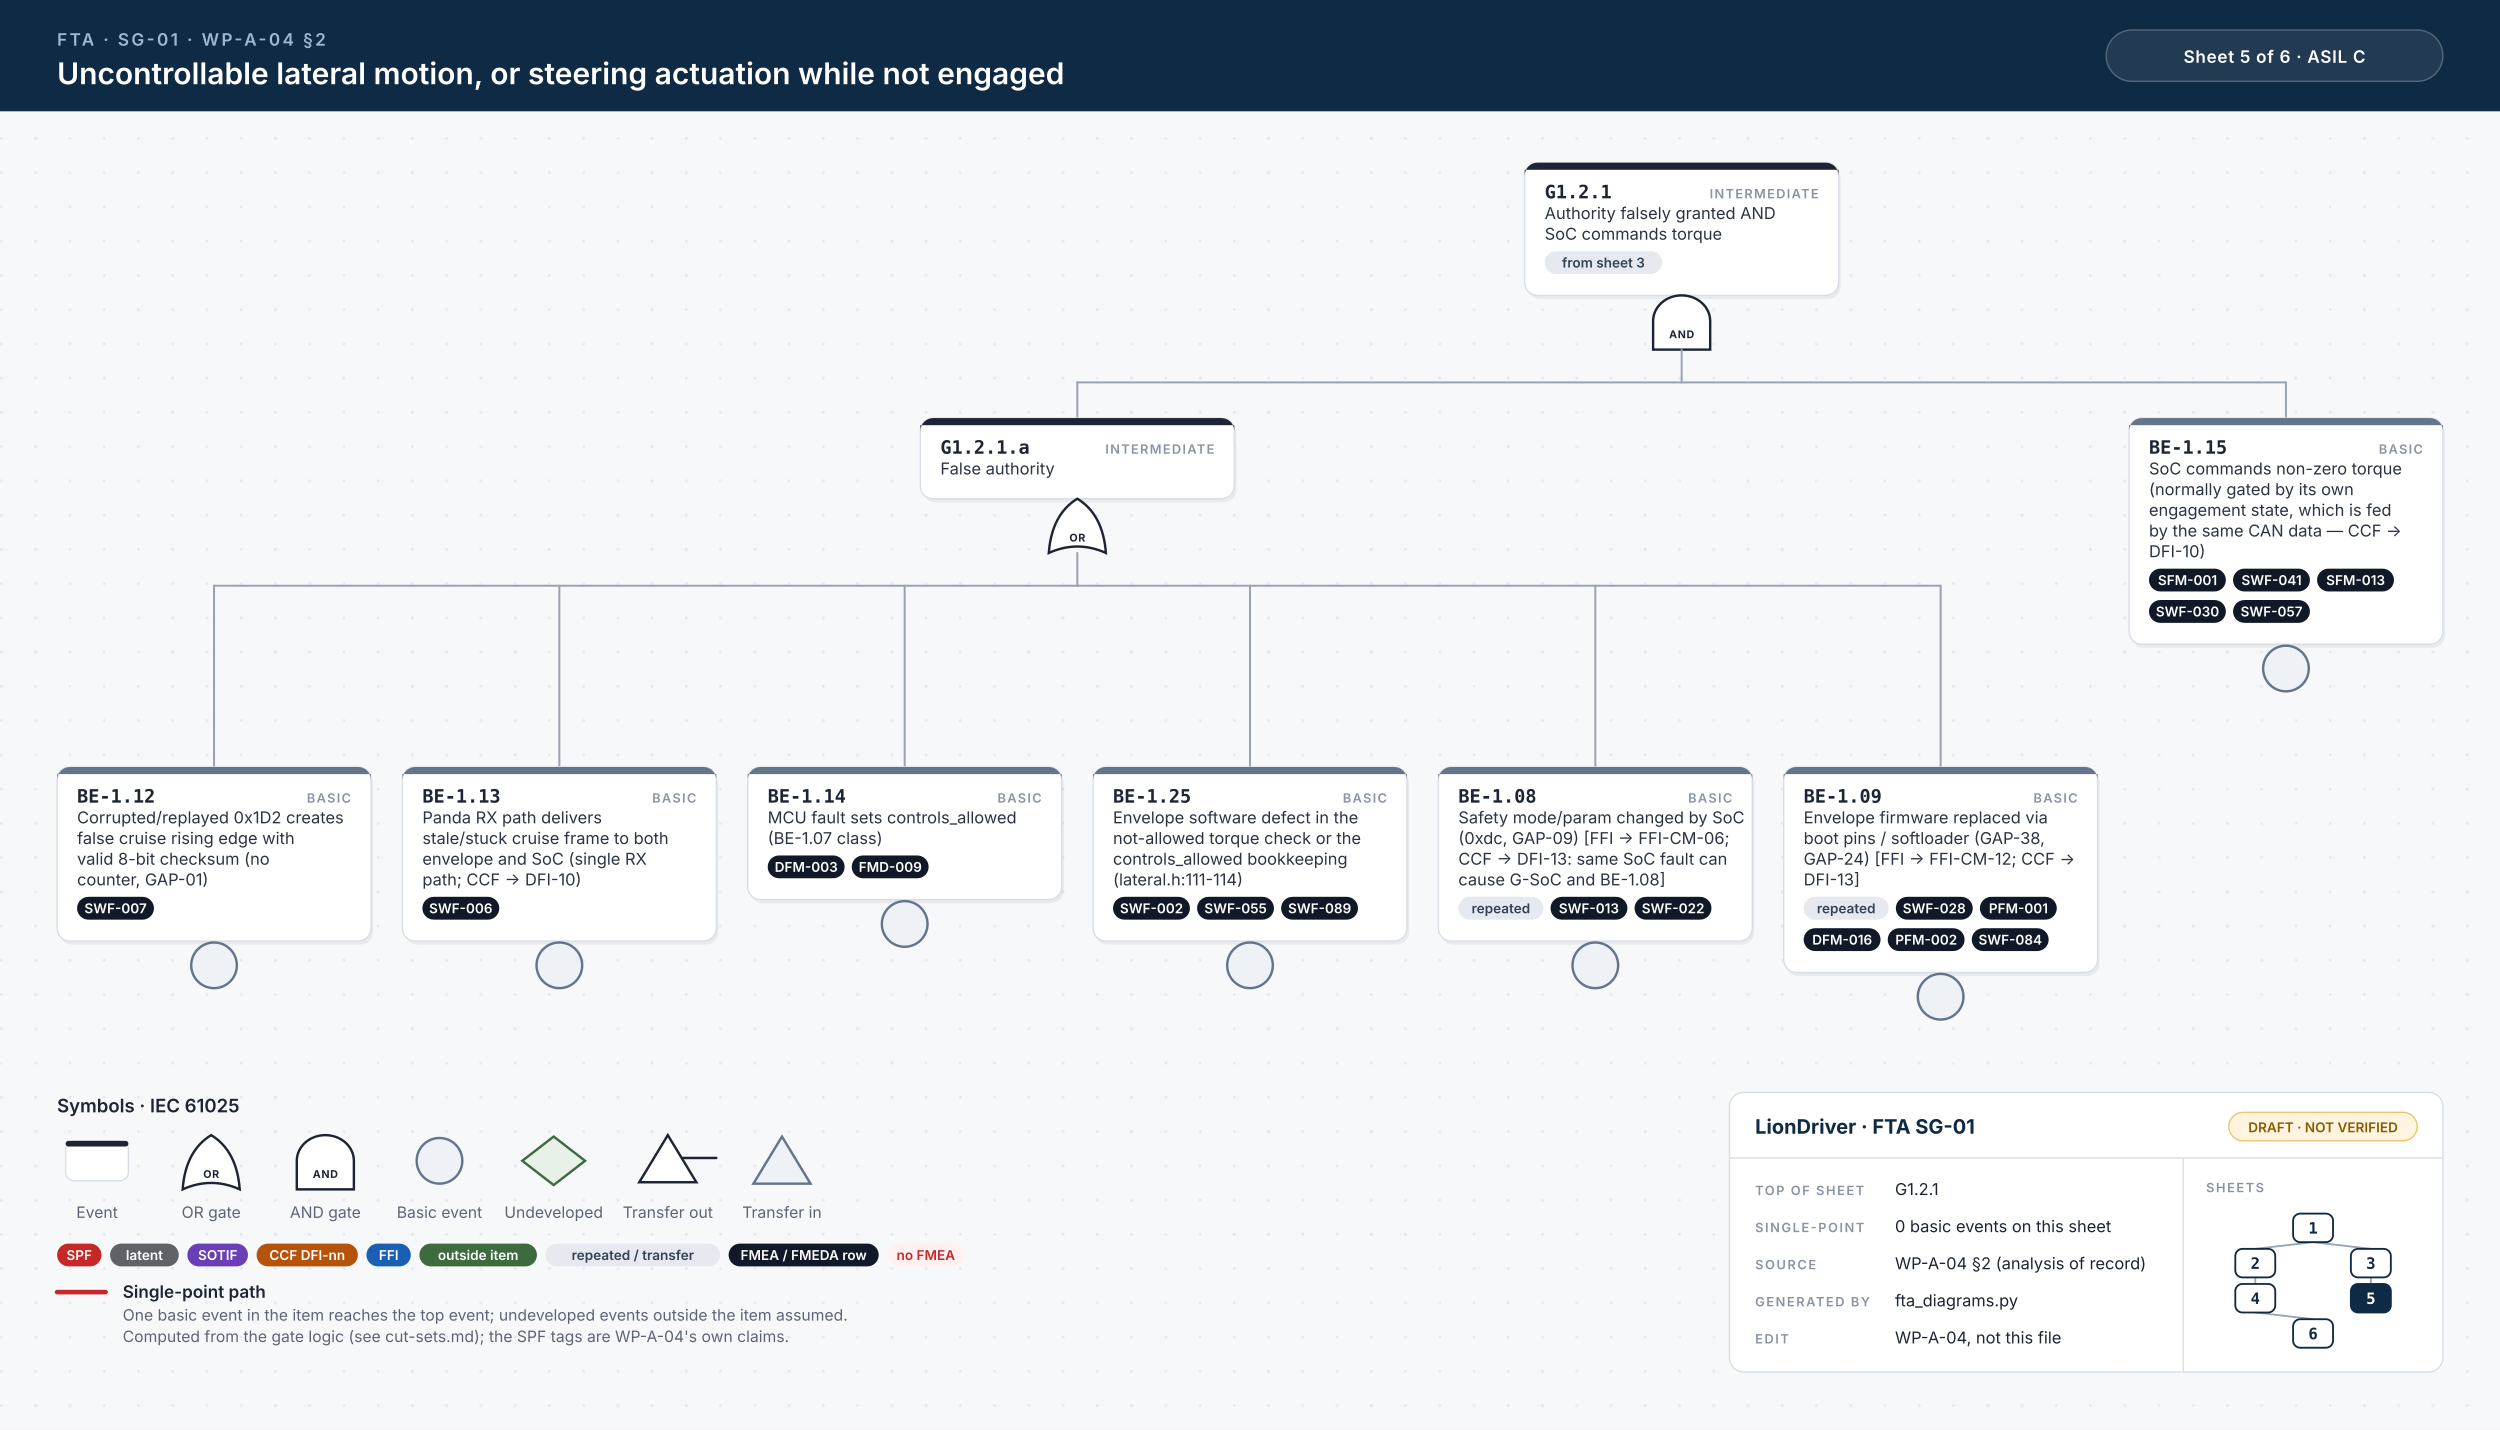
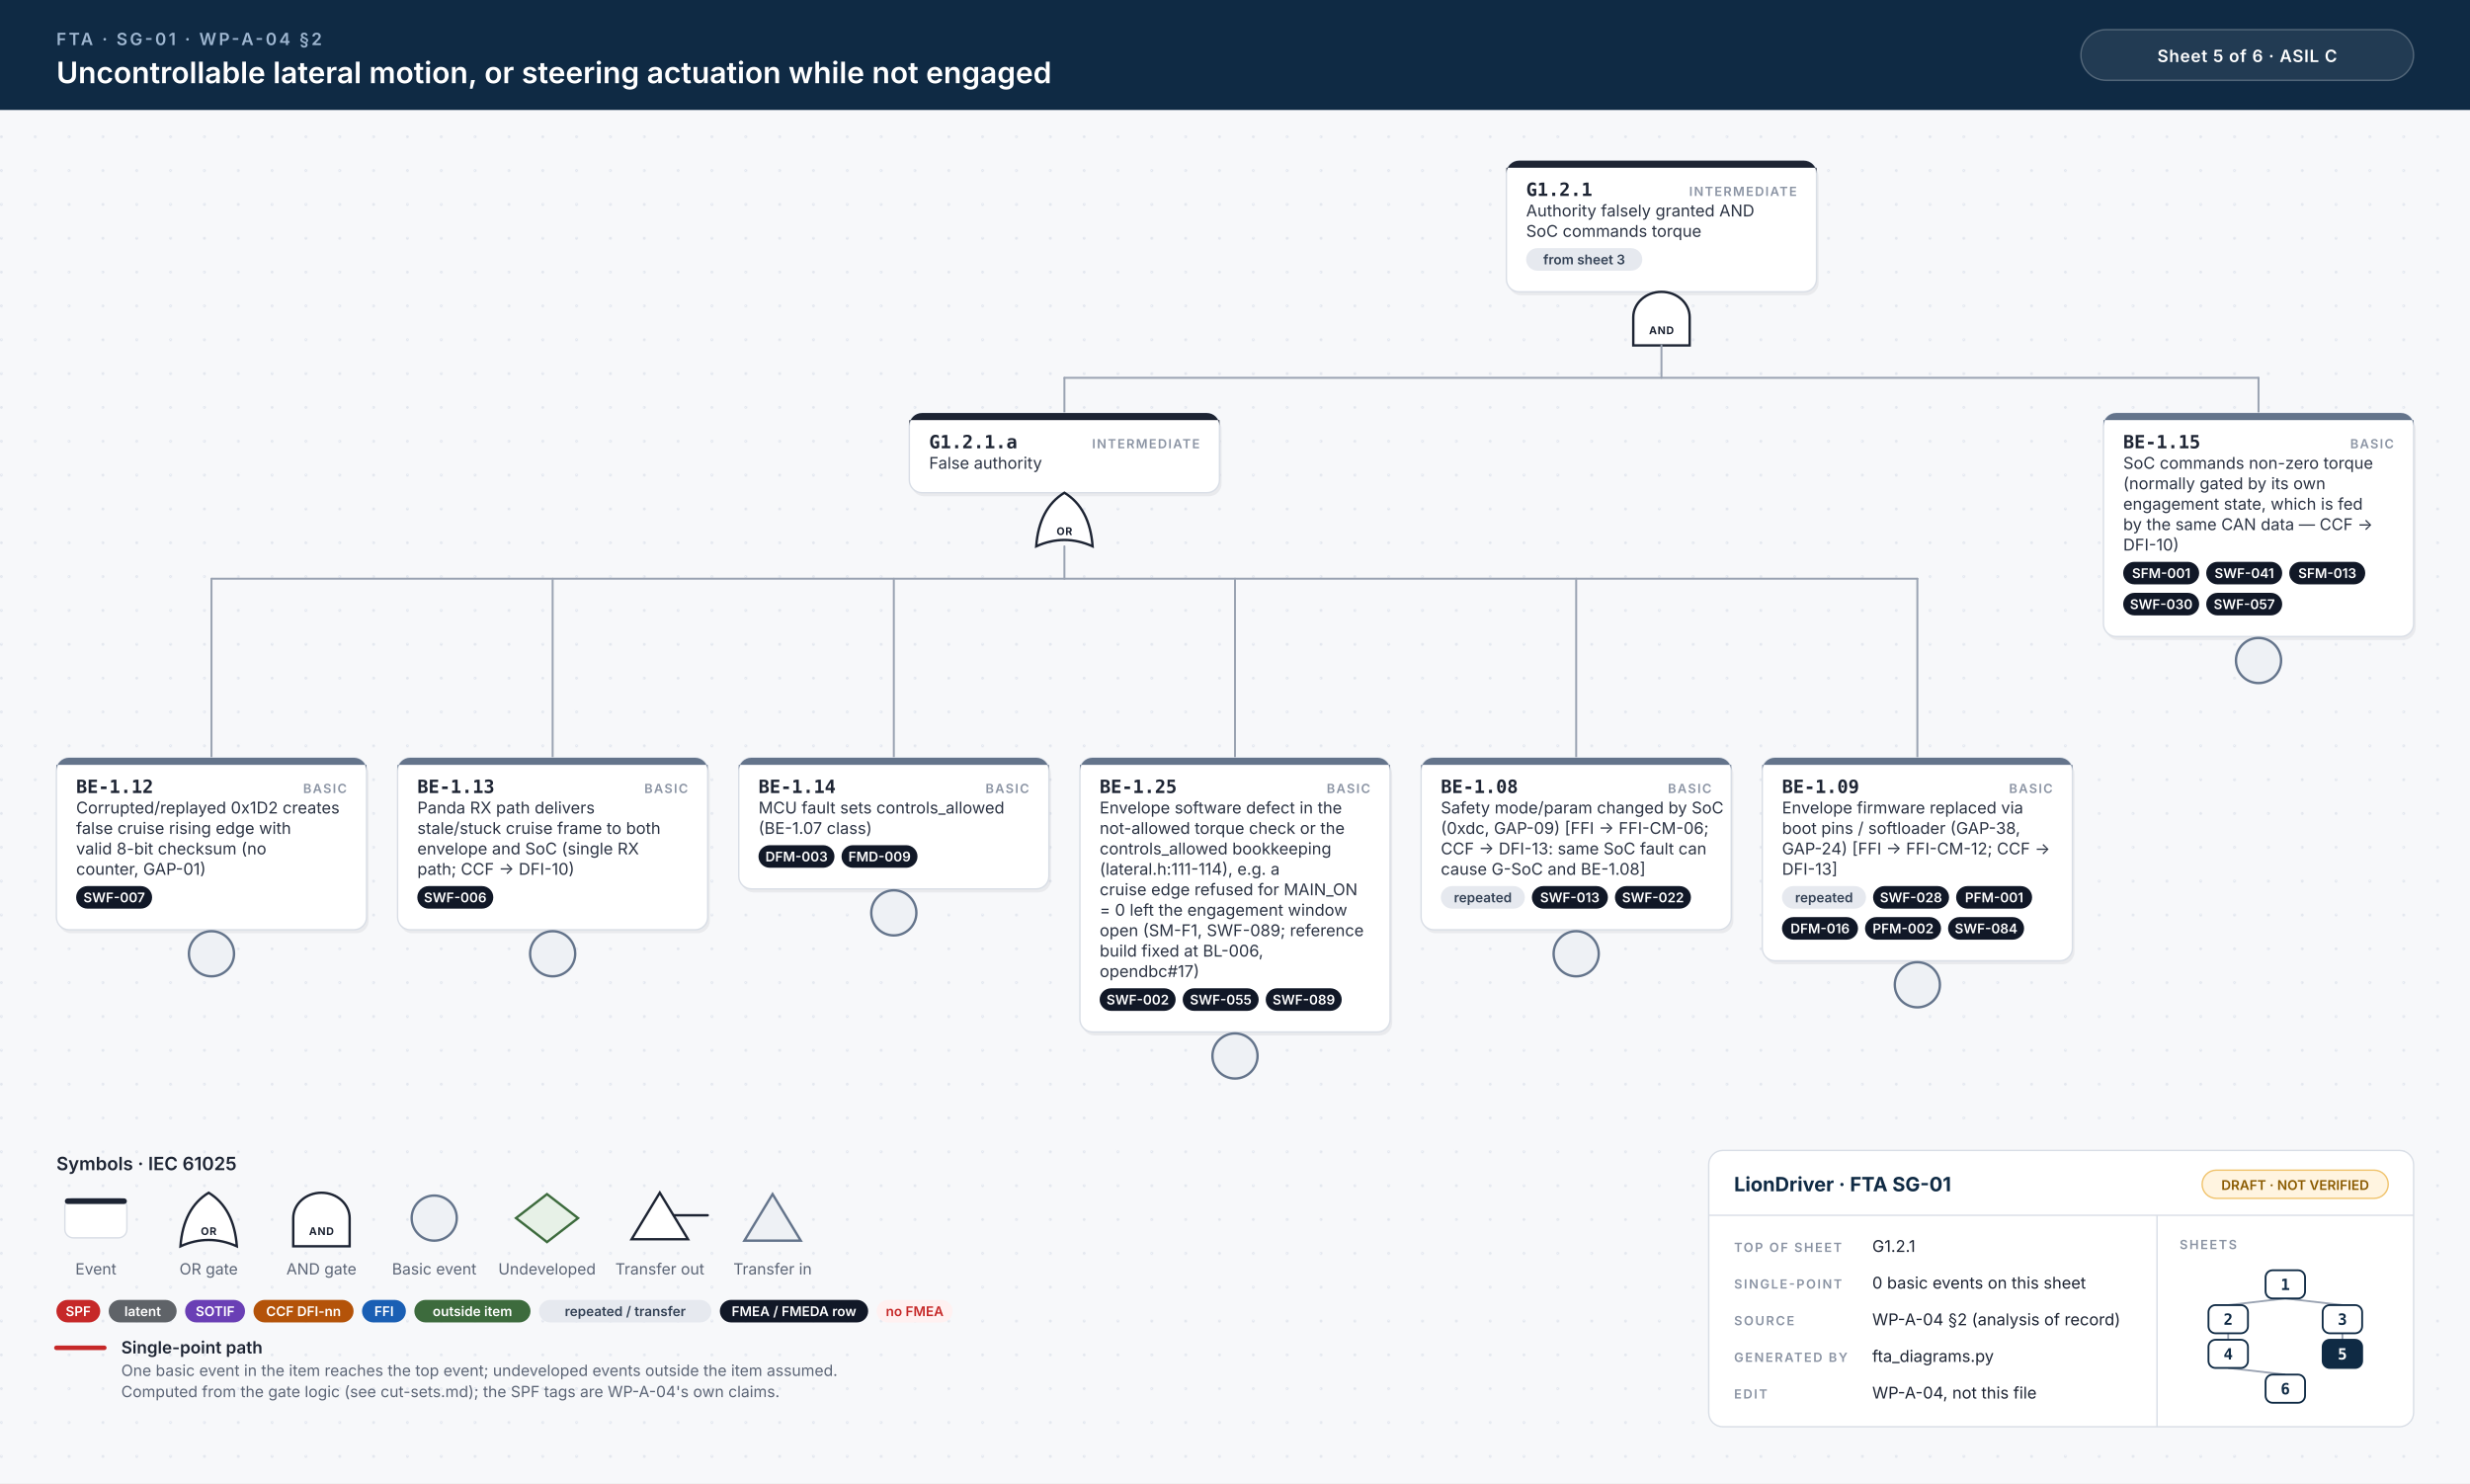
- <svg xmlns="http://www.w3.org/2000/svg" width="1752" height="1002" viewBox="0 0 1752 1002">
+ <svg xmlns="http://www.w3.org/2000/svg" width="1752" height="1052" viewBox="0 0 1752 1052">
  <style>.id{font:700 13px 'JetBrains Mono', Menlo, Consolas, monospace;fill:#1d2433}.kind{font:600 9px Inter, 'Helvetica Neue', Helvetica, Arial, sans-serif;letter-spacing:.1em;fill:#8a93a3;text-anchor:end}.d{font:400 11.5px Inter, 'Helvetica Neue', Helvetica, Arial, sans-serif;fill:#2b3343}.n{font:italic 400 10.5px Inter, 'Helvetica Neue', Helvetica, Arial, sans-serif;fill:#6b7385}.chip{font:600 9.5px Inter, 'Helvetica Neue', Helvetica, Arial, sans-serif;text-anchor:middle}.gl{font:700 7.5px Inter, 'Helvetica Neue', Helvetica, Arial, sans-serif;letter-spacing:.06em;text-anchor:middle}.eyebrow{font:600 12px Inter, 'Helvetica Neue', Helvetica, Arial, sans-serif;letter-spacing:.14em;fill:#9fb7d1}.title{font:600 21px Inter, 'Helvetica Neue', Helvetica, Arial, sans-serif;fill:#fff}.title2{font:600 17px Inter, 'Helvetica Neue', Helvetica, Arial, sans-serif;fill:#fff}.hc{font:600 12px Inter, 'Helvetica Neue', Helvetica, Arial, sans-serif;letter-spacing:.04em;fill:#fff;text-anchor:middle}.lh{font:600 13px Inter, 'Helvetica Neue', Helvetica, Arial, sans-serif;fill:#1d2433}.lb{font:600 12px Inter, 'Helvetica Neue', Helvetica, Arial, sans-serif;fill:#1d2433}.s{font:400 11px Inter, 'Helvetica Neue', Helvetica, Arial, sans-serif;fill:#5b6475}.tbh{font:700 14px Inter, 'Helvetica Neue', Helvetica, Arial, sans-serif;fill:#0f2a44}.k{font:600 9px Inter, 'Helvetica Neue', Helvetica, Arial, sans-serif;letter-spacing:.12em;fill:#8a93a3}.v{font:400 11.5px Inter, 'Helvetica Neue', Helvetica, Arial, sans-serif;fill:#1d2433}.mm{font:700 11px 'JetBrains Mono', Menlo, Consolas, monospace;text-anchor:middle}.w{stroke:#9aa3b2;stroke-width:1.4;stroke-linecap:round}.wh{stroke:#c62828;stroke-width:3.2;stroke-linecap:round}.shadow{fill:#0f172a;opacity:.06}</style>
  <defs>
    <pattern id="dots" width="24" height="24" patternUnits="userSpaceOnUse">
      <circle cx="1" cy="1" r="1" fill="#e3e7ee" />
    </pattern>
  </defs>
  <rect width="100%" height="100%" fill="#f7f8fa" />
-   <rect y="78" width="100%" height="924" fill="url(#dots)" />
+   <rect y="78" width="100%" height="974" fill="url(#dots)" />
  <rect width="100%" height="78" fill="#0f2a44" />
  <text x="40" y="32" class="eyebrow">FTA · SG-01 · WP-A-04 §2</text>
  <text x="40" y="59" class="title">Uncontrollable lateral motion, or steering actuation while not engaged</text>
  <rect x="1476" y="21" width="236" height="36" rx="18" fill="#ffffff14" stroke="#ffffff40" />
  <text x="1594" y="44" class="hc">Sheet 5 of 6  ·  ASIL C</text>
  <rect x="1070.0" y="116.5" width="220" height="93.0" rx="9" class="shadow" />
  <rect x="1068.5" y="114" width="220" height="93.0" rx="9" fill="#fff" stroke="#d9dee6" stroke-width="1" />
  <path d="M1077.5,114 H1279.5 A9,9 0 0 1 1288.5,123 V119 H1068.5 V123 A9,9 0 0 1 1077.5,114 Z" fill="#1d2433" />
  <text x="1082.5" y="139" class="id">G1.2.1</text>
  <text x="1274.5" y="139" class="kind">INTERMEDIATE</text>
  <text x="1082.5" y="153.5" class="d">Authority falsely granted AND</text>
  <text x="1082.5" y="168.0" class="d">SoC commands torque</text>
  <rect x="1082.5" y="176.0" width="82.4" height="16" rx="8" fill="#e6e9ef" />
  <text x="1123.7" y="187.5" class="chip" fill="#334155">from sheet 3</text>
  <path d="M1158.5,245.0 L1158.5,225.0 A20,18 0 0 1 1198.5,225.0 L1198.5,245.0 Z" fill="#fff" stroke="#1d2433" stroke-width="1.7" />
  <text x="1178.5" y="237.0" class="gl" fill="#1d2433">AND</text>
  <line x1="755.0" y1="268.0" x2="1602.0" y2="268.0" class="w" />
  <line x1="1178.5" y1="245.0" x2="1178.5" y2="268.0" class="w" />
  <line x1="755.0" y1="268.0" x2="755.0" y2="293.0" class="w" />
  <line x1="1602.0" y1="268.0" x2="1602.0" y2="293.0" class="w" />
  <rect x="646.5" y="295.5" width="220" height="56.5" rx="9" class="shadow" />
  <rect x="645.0" y="293.0" width="220" height="56.5" rx="9" fill="#fff" stroke="#d9dee6" stroke-width="1" />
  <path d="M654.0,293.0 H856.0 A9,9 0 0 1 865.0,302.0 V298.0 H645.0 V302.0 A9,9 0 0 1 654.0,293.0 Z" fill="#1d2433" />
  <text x="659.0" y="318.0" class="id">G1.2.1.a</text>
  <text x="851.0" y="318.0" class="kind">INTERMEDIATE</text>
  <text x="659.0" y="332.5" class="d">False authority</text>
  <path d="M735.0,387.5 Q755.0,378.5 775.0,387.5 Q773.0,360.5 755.0,349.5 Q737.0,360.5 735.0,387.5 Z" fill="#fff" stroke="#1d2433" stroke-width="1.7" />
  <text x="755.0" y="379.5" class="gl" fill="#1d2433">OR</text>
  <line x1="150.0" y1="410.5" x2="1360.0" y2="410.5" class="w" />
  <line x1="755.0" y1="387.5" x2="755.0" y2="410.5" class="w" />
  <line x1="150.0" y1="410.5" x2="150.0" y2="537.5" class="w" />
  <line x1="392.0" y1="410.5" x2="392.0" y2="537.5" class="w" />
  <line x1="634.0" y1="410.5" x2="634.0" y2="537.5" class="w" />
  <line x1="876.0" y1="410.5" x2="876.0" y2="537.5" class="w" />
  <line x1="1118.0" y1="410.5" x2="1118.0" y2="537.5" class="w" />
  <line x1="1360.0" y1="410.5" x2="1360.0" y2="537.5" class="w" />
  <rect x="41.5" y="540.0" width="220" height="122.0" rx="9" class="shadow" />
  <rect x="40" y="537.5" width="220" height="122.0" rx="9" fill="#fff" stroke="#d9dee6" stroke-width="1" />
  <path d="M49,537.5 H251 A9,9 0 0 1 260,546.5 V542.5 H40 V546.5 A9,9 0 0 1 49,537.5 Z" fill="#64748b" />
  <text x="54" y="562.5" class="id">BE-1.12</text>
  <text x="246" y="562.5" class="kind">BASIC</text>
  <text x="54" y="577.0" class="d">Corrupted/replayed 0x1D2 creates</text>
  <text x="54" y="591.5" class="d">false cruise rising edge with</text>
  <text x="54" y="606.0" class="d">valid 8-bit checksum (no</text>
  <text x="54" y="620.5" class="d">counter, GAP-01)</text>
  <rect x="54.0" y="628.5" width="53.9" height="16" rx="8" fill="#111827" />
  <text x="81.0" y="640.0" class="chip" fill="#fff">SWF-007</text>
  <circle cx="150.0" cy="676.5" r="16" fill="#eef1f5" stroke="#64748b" stroke-width="1.7" />
  <rect x="283.5" y="540.0" width="220" height="122.0" rx="9" class="shadow" />
  <rect x="282" y="537.5" width="220" height="122.0" rx="9" fill="#fff" stroke="#d9dee6" stroke-width="1" />
  <path d="M291,537.5 H493 A9,9 0 0 1 502,546.5 V542.5 H282 V546.5 A9,9 0 0 1 291,537.5 Z" fill="#64748b" />
  <text x="296" y="562.5" class="id">BE-1.13</text>
  <text x="488" y="562.5" class="kind">BASIC</text>
  <text x="296" y="577.0" class="d">Panda RX path delivers</text>
  <text x="296" y="591.5" class="d">stale/stuck cruise frame to both</text>
  <text x="296" y="606.0" class="d">envelope and SoC (single RX</text>
  <text x="296" y="620.5" class="d">path; CCF → DFI-10)</text>
  <rect x="296.0" y="628.5" width="53.9" height="16" rx="8" fill="#111827" />
  <text x="322.9" y="640.0" class="chip" fill="#fff">SWF-006</text>
  <circle cx="392.0" cy="676.5" r="16" fill="#eef1f5" stroke="#64748b" stroke-width="1.7" />
  <rect x="525.5" y="540.0" width="220" height="93.0" rx="9" class="shadow" />
  <rect x="524" y="537.5" width="220" height="93.0" rx="9" fill="#fff" stroke="#d9dee6" stroke-width="1" />
  <path d="M533,537.5 H735 A9,9 0 0 1 744,546.5 V542.5 H524 V546.5 A9,9 0 0 1 533,537.5 Z" fill="#64748b" />
  <text x="538" y="562.5" class="id">BE-1.14</text>
  <text x="730" y="562.5" class="kind">BASIC</text>
  <text x="538" y="577.0" class="d">MCU fault sets controls_allowed</text>
  <text x="538" y="591.5" class="d">(BE-1.07 class)</text>
  <rect x="538.0" y="599.5" width="53.9" height="16" rx="8" fill="#111827" />
  <text x="565.0" y="611.0" class="chip" fill="#fff">DFM-003</text>
  <rect x="596.9" y="599.5" width="53.9" height="16" rx="8" fill="#111827" />
  <text x="623.9" y="611.0" class="chip" fill="#fff">FMD-009</text>
  <circle cx="634.0" cy="647.5" r="16" fill="#eef1f5" stroke="#64748b" stroke-width="1.7" />
-   <rect x="767.5" y="540.0" width="220" height="122.0" rx="9" class="shadow" />
-   <rect x="766" y="537.5" width="220" height="122.0" rx="9" fill="#fff" stroke="#d9dee6" stroke-width="1" />
+   <rect x="767.5" y="540.0" width="220" height="194.5" rx="9" class="shadow" />
+   <rect x="766" y="537.5" width="220" height="194.5" rx="9" fill="#fff" stroke="#d9dee6" stroke-width="1" />
  <path d="M775,537.5 H977 A9,9 0 0 1 986,546.5 V542.5 H766 V546.5 A9,9 0 0 1 775,537.5 Z" fill="#64748b" />
  <text x="780" y="562.5" class="id">BE-1.25</text>
  <text x="972" y="562.5" class="kind">BASIC</text>
  <text x="780" y="577.0" class="d">Envelope software defect in the</text>
  <text x="780" y="591.5" class="d">not-allowed torque check or the</text>
  <text x="780" y="606.0" class="d">controls_allowed bookkeeping</text>
-   <text x="780" y="620.5" class="d">(lateral.h:111-114)</text>
-   <rect x="780.0" y="628.5" width="53.9" height="16" rx="8" fill="#111827" />
-   <text x="807.0" y="640.0" class="chip" fill="#fff">SWF-002</text>
-   <rect x="838.9" y="628.5" width="53.9" height="16" rx="8" fill="#111827" />
-   <text x="865.9" y="640.0" class="chip" fill="#fff">SWF-055</text>
-   <rect x="897.8" y="628.5" width="53.9" height="16" rx="8" fill="#111827" />
-   <text x="924.8" y="640.0" class="chip" fill="#fff">SWF-089</text>
-   <circle cx="876.0" cy="676.5" r="16" fill="#eef1f5" stroke="#64748b" stroke-width="1.7" />
+   <text x="780" y="620.5" class="d">(lateral.h:111-114), e.g. a</text>
+   <text x="780" y="635.0" class="d">cruise edge refused for MAIN_ON</text>
+   <text x="780" y="649.5" class="d">= 0 left the engagement window</text>
+   <text x="780" y="664.0" class="d">open (SM-F1, SWF-089; reference</text>
+   <text x="780" y="678.5" class="d">build fixed at BL-006,</text>
+   <text x="780" y="693.0" class="d">opendbc#17)</text>
+   <rect x="780.0" y="701.0" width="53.9" height="16" rx="8" fill="#111827" />
+   <text x="807.0" y="712.5" class="chip" fill="#fff">SWF-002</text>
+   <rect x="838.9" y="701.0" width="53.9" height="16" rx="8" fill="#111827" />
+   <text x="865.9" y="712.5" class="chip" fill="#fff">SWF-055</text>
+   <rect x="897.8" y="701.0" width="53.9" height="16" rx="8" fill="#111827" />
+   <text x="924.8" y="712.5" class="chip" fill="#fff">SWF-089</text>
+   <circle cx="876.0" cy="749.0" r="16" fill="#eef1f5" stroke="#64748b" stroke-width="1.7" />
  <rect x="1009.5" y="540.0" width="220" height="122.0" rx="9" class="shadow" />
  <rect x="1008" y="537.5" width="220" height="122.0" rx="9" fill="#fff" stroke="#d9dee6" stroke-width="1" />
  <path d="M1017,537.5 H1219 A9,9 0 0 1 1228,546.5 V542.5 H1008 V546.5 A9,9 0 0 1 1017,537.5 Z" fill="#64748b" />
  <text x="1022" y="562.5" class="id">BE-1.08</text>
  <text x="1214" y="562.5" class="kind">BASIC</text>
  <text x="1022" y="577.0" class="d">Safety mode/param changed by SoC</text>
  <text x="1022" y="591.5" class="d">(0xdc, GAP-09) [FFI → FFI-CM-06;</text>
  <text x="1022" y="606.0" class="d">CCF → DFI-13: same SoC fault can</text>
  <text x="1022" y="620.5" class="d">cause G-SoC and BE-1.08]</text>
  <rect x="1022.0" y="628.5" width="59.6" height="16" rx="8" fill="#e6e9ef" />
  <text x="1051.8" y="640.0" class="chip" fill="#334155">repeated</text>
  <rect x="1086.6" y="628.5" width="53.9" height="16" rx="8" fill="#111827" />
  <text x="1113.5" y="640.0" class="chip" fill="#fff">SWF-013</text>
  <rect x="1145.5" y="628.5" width="53.9" height="16" rx="8" fill="#111827" />
  <text x="1172.5" y="640.0" class="chip" fill="#fff">SWF-022</text>
  <circle cx="1118.0" cy="676.5" r="16" fill="#eef1f5" stroke="#64748b" stroke-width="1.7" />
  <rect x="1251.5" y="540.0" width="220" height="144.0" rx="9" class="shadow" />
  <rect x="1250" y="537.5" width="220" height="144.0" rx="9" fill="#fff" stroke="#d9dee6" stroke-width="1" />
  <path d="M1259,537.5 H1461 A9,9 0 0 1 1470,546.5 V542.5 H1250 V546.5 A9,9 0 0 1 1259,537.5 Z" fill="#64748b" />
  <text x="1264" y="562.5" class="id">BE-1.09</text>
  <text x="1456" y="562.5" class="kind">BASIC</text>
  <text x="1264" y="577.0" class="d">Envelope firmware replaced via</text>
  <text x="1264" y="591.5" class="d">boot pins / softloader (GAP-38,</text>
  <text x="1264" y="606.0" class="d">GAP-24) [FFI → FFI-CM-12; CCF →</text>
  <text x="1264" y="620.5" class="d">DFI-13]</text>
  <rect x="1264.0" y="628.5" width="59.6" height="16" rx="8" fill="#e6e9ef" />
  <text x="1293.8" y="640.0" class="chip" fill="#334155">repeated</text>
  <rect x="1328.6" y="628.5" width="53.9" height="16" rx="8" fill="#111827" />
  <text x="1355.5" y="640.0" class="chip" fill="#fff">SWF-028</text>
  <rect x="1387.5" y="628.5" width="53.9" height="16" rx="8" fill="#111827" />
  <text x="1414.5" y="640.0" class="chip" fill="#fff">PFM-001</text>
  <rect x="1264.0" y="650.5" width="53.9" height="16" rx="8" fill="#111827" />
  <text x="1291.0" y="662.0" class="chip" fill="#fff">DFM-016</text>
  <rect x="1322.9" y="650.5" width="53.9" height="16" rx="8" fill="#111827" />
  <text x="1349.9" y="662.0" class="chip" fill="#fff">PFM-002</text>
  <rect x="1381.8" y="650.5" width="53.9" height="16" rx="8" fill="#111827" />
  <text x="1408.8" y="662.0" class="chip" fill="#fff">SWF-084</text>
  <circle cx="1360.0" cy="698.5" r="16" fill="#eef1f5" stroke="#64748b" stroke-width="1.7" />
  <rect x="1493.5" y="295.5" width="220" height="158.5" rx="9" class="shadow" />
  <rect x="1492" y="293.0" width="220" height="158.5" rx="9" fill="#fff" stroke="#d9dee6" stroke-width="1" />
  <path d="M1501,293.0 H1703 A9,9 0 0 1 1712,302.0 V298.0 H1492 V302.0 A9,9 0 0 1 1501,293.0 Z" fill="#64748b" />
  <text x="1506" y="318.0" class="id">BE-1.15</text>
  <text x="1698" y="318.0" class="kind">BASIC</text>
  <text x="1506" y="332.5" class="d">SoC commands non-zero torque</text>
  <text x="1506" y="347.0" class="d">(normally gated by its own</text>
  <text x="1506" y="361.5" class="d">engagement state, which is fed</text>
  <text x="1506" y="376.0" class="d">by the same CAN data — CCF →</text>
  <text x="1506" y="390.5" class="d">DFI-10)</text>
  <rect x="1506.0" y="398.5" width="53.9" height="16" rx="8" fill="#111827" />
  <text x="1533.0" y="410.0" class="chip" fill="#fff">SFM-001</text>
  <rect x="1564.9" y="398.5" width="53.9" height="16" rx="8" fill="#111827" />
  <text x="1591.9" y="410.0" class="chip" fill="#fff">SWF-041</text>
  <rect x="1623.8" y="398.5" width="53.9" height="16" rx="8" fill="#111827" />
  <text x="1650.8" y="410.0" class="chip" fill="#fff">SFM-013</text>
  <rect x="1506.0" y="420.5" width="53.9" height="16" rx="8" fill="#111827" />
  <text x="1533.0" y="432.0" class="chip" fill="#fff">SWF-030</text>
  <rect x="1564.9" y="420.5" width="53.9" height="16" rx="8" fill="#111827" />
  <text x="1591.9" y="432.0" class="chip" fill="#fff">SWF-057</text>
  <circle cx="1602.0" cy="468.5" r="16" fill="#eef1f5" stroke="#64748b" stroke-width="1.7" />
-   <text x="40" y="779.5" class="lh">Symbols · IEC 61025</text>
-   <rect x="46" y="799.5" width="44" height="28" rx="6" fill="#fff" stroke="#d9dee6" />
-   <rect x="46" y="799.5" width="44" height="4" rx="2" fill="#1d2433" />
-   <text x="68" y="853.5" class="s" text-anchor="middle">Event</text>
-   <path d="M128,833.5 Q148,824.5 168,833.5 Q166,806.5 148,795.5 Q130,806.5 128,833.5 Z" fill="#fff" stroke="#1d2433" stroke-width="1.7" />
-   <text x="148" y="825.5" class="gl" fill="#1d2433">OR</text>
-   <text x="148" y="853.5" class="s" text-anchor="middle">OR gate</text>
-   <path d="M208,833.5 L208,813.5 A20,18 0 0 1 248,813.5 L248,833.5 Z" fill="#fff" stroke="#1d2433" stroke-width="1.7" />
-   <text x="228" y="825.5" class="gl" fill="#1d2433">AND</text>
-   <text x="228" y="853.5" class="s" text-anchor="middle">AND gate</text>
-   <circle cx="308" cy="813.5" r="16" fill="#eef1f5" stroke="#64748b" stroke-width="1.7" />
-   <text x="308" y="853.5" class="s" text-anchor="middle">Basic event</text>
-   <path d="M388,796.5 L410,813.5 L388,830.5 L366,813.5 Z" fill="#e7f1e7" stroke="#3d6b3d" stroke-width="1.7" />
-   <text x="388" y="853.5" class="s" text-anchor="middle">Undeveloped</text>
-   <path d="M468,795.5 L488,828.5 L448,828.5 Z" fill="#fff" stroke="#1d2433" stroke-width="1.7" />
-   <line x1="478" y1="811.5" x2="502" y2="811.5" stroke="#1d2433" stroke-width="1.7" stroke-linecap="round" />
-   <text x="468" y="853.5" class="s" text-anchor="middle">Transfer out</text>
-   <path d="M548,796.5 L568,829.5 L528,829.5 Z" fill="#eef1f5" stroke="#64748b" stroke-width="1.7" />
-   <text x="548" y="853.5" class="s" text-anchor="middle">Transfer in</text>
-   <rect x="40.0" y="871.5" width="31.1" height="16" rx="8" fill="#c62828" />
-   <text x="55.5" y="883.0" class="chip" fill="#fff">SPF</text>
-   <rect x="77.1" y="871.5" width="48.2" height="16" rx="8" fill="#5f6368" />
-   <text x="101.2" y="883.0" class="chip" fill="#fff">latent</text>
-   <rect x="131.3" y="871.5" width="42.5" height="16" rx="8" fill="#6a3fb5" />
-   <text x="152.6" y="883.0" class="chip" fill="#fff">SOTIF</text>
-   <rect x="179.8" y="871.5" width="71.0" height="16" rx="8" fill="#b45309" />
-   <text x="215.3" y="883.0" class="chip" fill="#fff">CCF DFI-nn</text>
-   <rect x="256.8" y="871.5" width="31.1" height="16" rx="8" fill="#1a5fb4" />
-   <text x="272.4" y="883.0" class="chip" fill="#fff">FFI</text>
-   <rect x="293.9" y="871.5" width="82.4" height="16" rx="8" fill="#3d6b3d" />
-   <text x="335.1" y="883.0" class="chip" fill="#fff">outside item</text>
-   <rect x="382.3" y="871.5" width="122.3" height="16" rx="8" fill="#e6e9ef" />
-   <text x="443.5" y="883.0" class="chip" fill="#334155">repeated / transfer</text>
-   <rect x="510.6" y="871.5" width="105.2" height="16" rx="8" fill="#111827" />
-   <text x="563.2" y="883.0" class="chip" fill="#fff">FMEA / FMEDA row</text>
-   <rect x="621.8" y="871.5" width="53.9" height="16" rx="8" fill="#fff1f1" />
-   <text x="648.8" y="883.0" class="chip" fill="#c62828">no FMEA</text>
-   <line x1="40" y1="905.5" x2="74" y2="905.5" class="wh" />
-   <text x="86" y="909.5" class="lb">Single-point path</text>
-   <text x="86" y="925.5" class="s">One basic event in the item reaches the top event; undeveloped events outside the item assumed.</text>
-   <text x="86" y="940.5" class="s">Computed from the gate logic (see cut-sets.md); the SPF tags are WP-A-04's own claims.</text>
-   <rect x="1212" y="765.5" width="500" height="196" rx="10" fill="#fff" stroke="#d9dee6" />
-   <line x1="1212" y1="811.5" x2="1712" y2="811.5" stroke="#d9dee6" />
-   <line x1="1530" y1="811.5" x2="1530" y2="961.5" stroke="#d9dee6" />
-   <text x="1230" y="794.5" class="tbh">LionDriver · FTA SG-01</text>
-   <rect x="1562" y="779.5" width="132" height="20" rx="10" fill="#fff4e0" stroke="#f0c36d" />
-   <text x="1628" y="793.5" class="chip" fill="#8a5a00">DRAFT · NOT VERIFIED</text>
-   <text x="1230" y="837.5" class="k">TOP OF SHEET</text>
-   <text x="1328" y="837.5" class="v">G1.2.1</text>
-   <text x="1230" y="863.5" class="k">SINGLE-POINT</text>
-   <text x="1328" y="863.5" class="v">0 basic events on this sheet</text>
-   <text x="1230" y="889.5" class="k">SOURCE</text>
-   <text x="1328" y="889.5" class="v">WP-A-04 §2 (analysis of record)</text>
-   <text x="1230" y="915.5" class="k">GENERATED BY</text>
-   <text x="1328" y="915.5" class="v">fta_diagrams.py</text>
-   <text x="1230" y="941.5" class="k">EDIT</text>
-   <text x="1328" y="941.5" class="v">WP-A-04, not this file</text>
-   <text x="1546" y="835.5" class="k">SHEETS</text>
-   <line x1="1621.0" y1="870.5" x2="1580.5" y2="875.2" stroke="#9aa3b2" stroke-width="1.3" />
-   <line x1="1621.0" y1="870.5" x2="1661.5" y2="875.2" stroke="#9aa3b2" stroke-width="1.3" />
-   <line x1="1580.5" y1="895.2" x2="1580.5" y2="899.8" stroke="#9aa3b2" stroke-width="1.3" />
-   <line x1="1661.5" y1="895.2" x2="1661.5" y2="899.8" stroke="#9aa3b2" stroke-width="1.3" />
-   <line x1="1580.5" y1="919.8" x2="1621.0" y2="924.5" stroke="#9aa3b2" stroke-width="1.3" />
-   <rect x="1607.0" y="850.5" width="28" height="20" rx="5" fill="#fff" stroke="#0f2a44" stroke-width="1.3" />
-   <text x="1621.0" y="864.5" class="mm" fill="#0f2a44">1</text>
-   <rect x="1566.5" y="875.2" width="28" height="20" rx="5" fill="#fff" stroke="#0f2a44" stroke-width="1.3" />
-   <text x="1580.5" y="889.2" class="mm" fill="#0f2a44">2</text>
-   <rect x="1647.5" y="875.2" width="28" height="20" rx="5" fill="#fff" stroke="#0f2a44" stroke-width="1.3" />
-   <text x="1661.5" y="889.2" class="mm" fill="#0f2a44">3</text>
-   <rect x="1566.5" y="899.8" width="28" height="20" rx="5" fill="#fff" stroke="#0f2a44" stroke-width="1.3" />
-   <text x="1580.5" y="913.8" class="mm" fill="#0f2a44">4</text>
-   <rect x="1647.5" y="899.8" width="28" height="20" rx="5" fill="#0f2a44" stroke="#0f2a44" stroke-width="1.3" />
-   <text x="1661.5" y="913.8" class="mm" fill="#fff">5</text>
-   <rect x="1607.0" y="924.5" width="28" height="20" rx="5" fill="#fff" stroke="#0f2a44" stroke-width="1.3" />
-   <text x="1621.0" y="938.5" class="mm" fill="#0f2a44">6</text>
+   <text x="40" y="830.0" class="lh">Symbols · IEC 61025</text>
+   <rect x="46" y="850.0" width="44" height="28" rx="6" fill="#fff" stroke="#d9dee6" />
+   <rect x="46" y="850.0" width="44" height="4" rx="2" fill="#1d2433" />
+   <text x="68" y="904.0" class="s" text-anchor="middle">Event</text>
+   <path d="M128,884.0 Q148,875.0 168,884.0 Q166,857.0 148,846.0 Q130,857.0 128,884.0 Z" fill="#fff" stroke="#1d2433" stroke-width="1.7" />
+   <text x="148" y="876.0" class="gl" fill="#1d2433">OR</text>
+   <text x="148" y="904.0" class="s" text-anchor="middle">OR gate</text>
+   <path d="M208,884.0 L208,864.0 A20,18 0 0 1 248,864.0 L248,884.0 Z" fill="#fff" stroke="#1d2433" stroke-width="1.7" />
+   <text x="228" y="876.0" class="gl" fill="#1d2433">AND</text>
+   <text x="228" y="904.0" class="s" text-anchor="middle">AND gate</text>
+   <circle cx="308" cy="864.0" r="16" fill="#eef1f5" stroke="#64748b" stroke-width="1.7" />
+   <text x="308" y="904.0" class="s" text-anchor="middle">Basic event</text>
+   <path d="M388,847.0 L410,864.0 L388,881.0 L366,864.0 Z" fill="#e7f1e7" stroke="#3d6b3d" stroke-width="1.7" />
+   <text x="388" y="904.0" class="s" text-anchor="middle">Undeveloped</text>
+   <path d="M468,846.0 L488,879.0 L448,879.0 Z" fill="#fff" stroke="#1d2433" stroke-width="1.7" />
+   <line x1="478" y1="862.0" x2="502" y2="862.0" stroke="#1d2433" stroke-width="1.7" stroke-linecap="round" />
+   <text x="468" y="904.0" class="s" text-anchor="middle">Transfer out</text>
+   <path d="M548,847.0 L568,880.0 L528,880.0 Z" fill="#eef1f5" stroke="#64748b" stroke-width="1.7" />
+   <text x="548" y="904.0" class="s" text-anchor="middle">Transfer in</text>
+   <rect x="40.0" y="922.0" width="31.1" height="16" rx="8" fill="#c62828" />
+   <text x="55.5" y="933.5" class="chip" fill="#fff">SPF</text>
+   <rect x="77.1" y="922.0" width="48.2" height="16" rx="8" fill="#5f6368" />
+   <text x="101.2" y="933.5" class="chip" fill="#fff">latent</text>
+   <rect x="131.3" y="922.0" width="42.5" height="16" rx="8" fill="#6a3fb5" />
+   <text x="152.6" y="933.5" class="chip" fill="#fff">SOTIF</text>
+   <rect x="179.8" y="922.0" width="71.0" height="16" rx="8" fill="#b45309" />
+   <text x="215.3" y="933.5" class="chip" fill="#fff">CCF DFI-nn</text>
+   <rect x="256.8" y="922.0" width="31.1" height="16" rx="8" fill="#1a5fb4" />
+   <text x="272.4" y="933.5" class="chip" fill="#fff">FFI</text>
+   <rect x="293.9" y="922.0" width="82.4" height="16" rx="8" fill="#3d6b3d" />
+   <text x="335.1" y="933.5" class="chip" fill="#fff">outside item</text>
+   <rect x="382.3" y="922.0" width="122.3" height="16" rx="8" fill="#e6e9ef" />
+   <text x="443.5" y="933.5" class="chip" fill="#334155">repeated / transfer</text>
+   <rect x="510.6" y="922.0" width="105.2" height="16" rx="8" fill="#111827" />
+   <text x="563.2" y="933.5" class="chip" fill="#fff">FMEA / FMEDA row</text>
+   <rect x="621.8" y="922.0" width="53.9" height="16" rx="8" fill="#fff1f1" />
+   <text x="648.8" y="933.5" class="chip" fill="#c62828">no FMEA</text>
+   <line x1="40" y1="956.0" x2="74" y2="956.0" class="wh" />
+   <text x="86" y="960.0" class="lb">Single-point path</text>
+   <text x="86" y="976.0" class="s">One basic event in the item reaches the top event; undeveloped events outside the item assumed.</text>
+   <text x="86" y="991.0" class="s">Computed from the gate logic (see cut-sets.md); the SPF tags are WP-A-04's own claims.</text>
+   <rect x="1212" y="816.0" width="500" height="196" rx="10" fill="#fff" stroke="#d9dee6" />
+   <line x1="1212" y1="862.0" x2="1712" y2="862.0" stroke="#d9dee6" />
+   <line x1="1530" y1="862.0" x2="1530" y2="1012.0" stroke="#d9dee6" />
+   <text x="1230" y="845.0" class="tbh">LionDriver · FTA SG-01</text>
+   <rect x="1562" y="830.0" width="132" height="20" rx="10" fill="#fff4e0" stroke="#f0c36d" />
+   <text x="1628" y="844.0" class="chip" fill="#8a5a00">DRAFT · NOT VERIFIED</text>
+   <text x="1230" y="888.0" class="k">TOP OF SHEET</text>
+   <text x="1328" y="888.0" class="v">G1.2.1</text>
+   <text x="1230" y="914.0" class="k">SINGLE-POINT</text>
+   <text x="1328" y="914.0" class="v">0 basic events on this sheet</text>
+   <text x="1230" y="940.0" class="k">SOURCE</text>
+   <text x="1328" y="940.0" class="v">WP-A-04 §2 (analysis of record)</text>
+   <text x="1230" y="966.0" class="k">GENERATED BY</text>
+   <text x="1328" y="966.0" class="v">fta_diagrams.py</text>
+   <text x="1230" y="992.0" class="k">EDIT</text>
+   <text x="1328" y="992.0" class="v">WP-A-04, not this file</text>
+   <text x="1546" y="886.0" class="k">SHEETS</text>
+   <line x1="1621.0" y1="921.0" x2="1580.5" y2="925.7" stroke="#9aa3b2" stroke-width="1.3" />
+   <line x1="1621.0" y1="921.0" x2="1661.5" y2="925.7" stroke="#9aa3b2" stroke-width="1.3" />
+   <line x1="1580.5" y1="945.7" x2="1580.5" y2="950.3" stroke="#9aa3b2" stroke-width="1.3" />
+   <line x1="1661.5" y1="945.7" x2="1661.5" y2="950.3" stroke="#9aa3b2" stroke-width="1.3" />
+   <line x1="1580.5" y1="970.3" x2="1621.0" y2="975.0" stroke="#9aa3b2" stroke-width="1.3" />
+   <rect x="1607.0" y="901.0" width="28" height="20" rx="5" fill="#fff" stroke="#0f2a44" stroke-width="1.3" />
+   <text x="1621.0" y="915.0" class="mm" fill="#0f2a44">1</text>
+   <rect x="1566.5" y="925.7" width="28" height="20" rx="5" fill="#fff" stroke="#0f2a44" stroke-width="1.3" />
+   <text x="1580.5" y="939.7" class="mm" fill="#0f2a44">2</text>
+   <rect x="1647.5" y="925.7" width="28" height="20" rx="5" fill="#fff" stroke="#0f2a44" stroke-width="1.3" />
+   <text x="1661.5" y="939.7" class="mm" fill="#0f2a44">3</text>
+   <rect x="1566.5" y="950.3" width="28" height="20" rx="5" fill="#fff" stroke="#0f2a44" stroke-width="1.3" />
+   <text x="1580.5" y="964.3" class="mm" fill="#0f2a44">4</text>
+   <rect x="1647.5" y="950.3" width="28" height="20" rx="5" fill="#0f2a44" stroke="#0f2a44" stroke-width="1.3" />
+   <text x="1661.5" y="964.3" class="mm" fill="#fff">5</text>
+   <rect x="1607.0" y="975.0" width="28" height="20" rx="5" fill="#fff" stroke="#0f2a44" stroke-width="1.3" />
+   <text x="1621.0" y="989.0" class="mm" fill="#0f2a44">6</text>
</svg>
